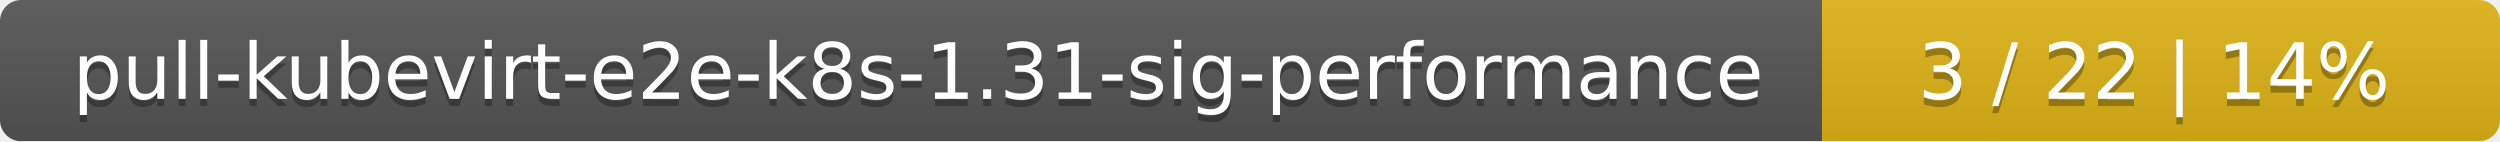
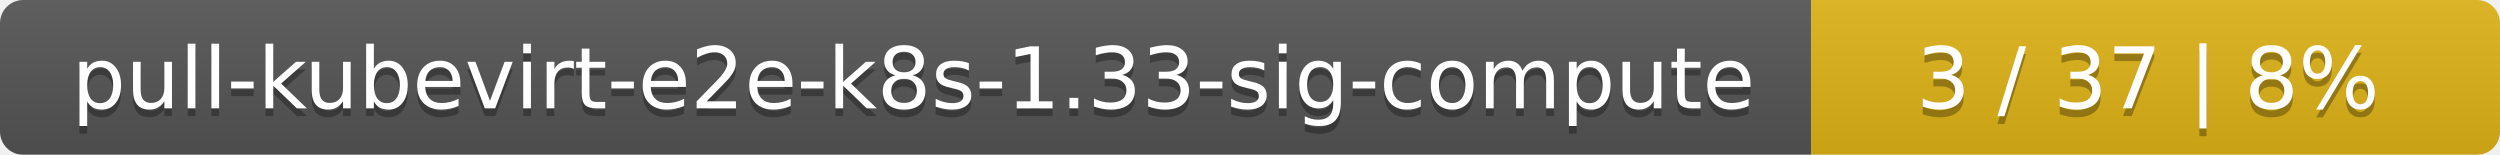
- <svg xmlns="http://www.w3.org/2000/svg" width="354" height="20">
+ <svg xmlns="http://www.w3.org/2000/svg" width="323" height="20">
  <linearGradient id="smooth" x2="0" y2="100%">
    <stop offset="0" stop-color="#bbb" stop-opacity=".1" />
    <stop offset="1" stop-opacity=".1" />
  </linearGradient>
  <mask id="round">
-     <rect width="354" height="20" rx="3" fill="#fff" />
+     <rect width="323" height="20" rx="3" fill="#fff" />
  </mask>
  <g mask="url(#round)">
-     <rect width="258" height="20" fill="#555" />
-     <rect x="258" width="96" height="20" fill="#dfb317" />
-     <rect width="354" height="20" fill="url(#smooth)" />
+     <rect width="234" height="20" fill="#555" />
+     <rect x="234" width="89" height="20" fill="#dfb317" />
+     <rect width="323" height="20" fill="url(#smooth)" />
  </g>
  <g fill="#fff" text-anchor="middle" font-family="DejaVu Sans,Verdana,Geneva,sans-serif" font-size="11">
-     <text x="130" y="15" fill="#010101" fill-opacity=".3">pull-kubevirt-e2e-k8s-1.31-sig-performance</text>
-     <text x="130" y="14">pull-kubevirt-e2e-k8s-1.31-sig-performance</text>
-     <text x="305" y="15" fill="#010101" fill-opacity=".3">3 / 22    |    14%</text>
-     <text x="305" y="14">3 / 22    |    14%</text>
+     <text x="118" y="15" fill="#010101" fill-opacity=".3">pull-kubevirt-e2e-k8s-1.33-sig-compute</text>
+     <text x="118" y="14">pull-kubevirt-e2e-k8s-1.33-sig-compute</text>
+     <text x="277.5" y="15" fill="#010101" fill-opacity=".3">3 / 37    |    8%</text>
+     <text x="277.5" y="14">3 / 37    |    8%</text>
  </g>
</svg>
